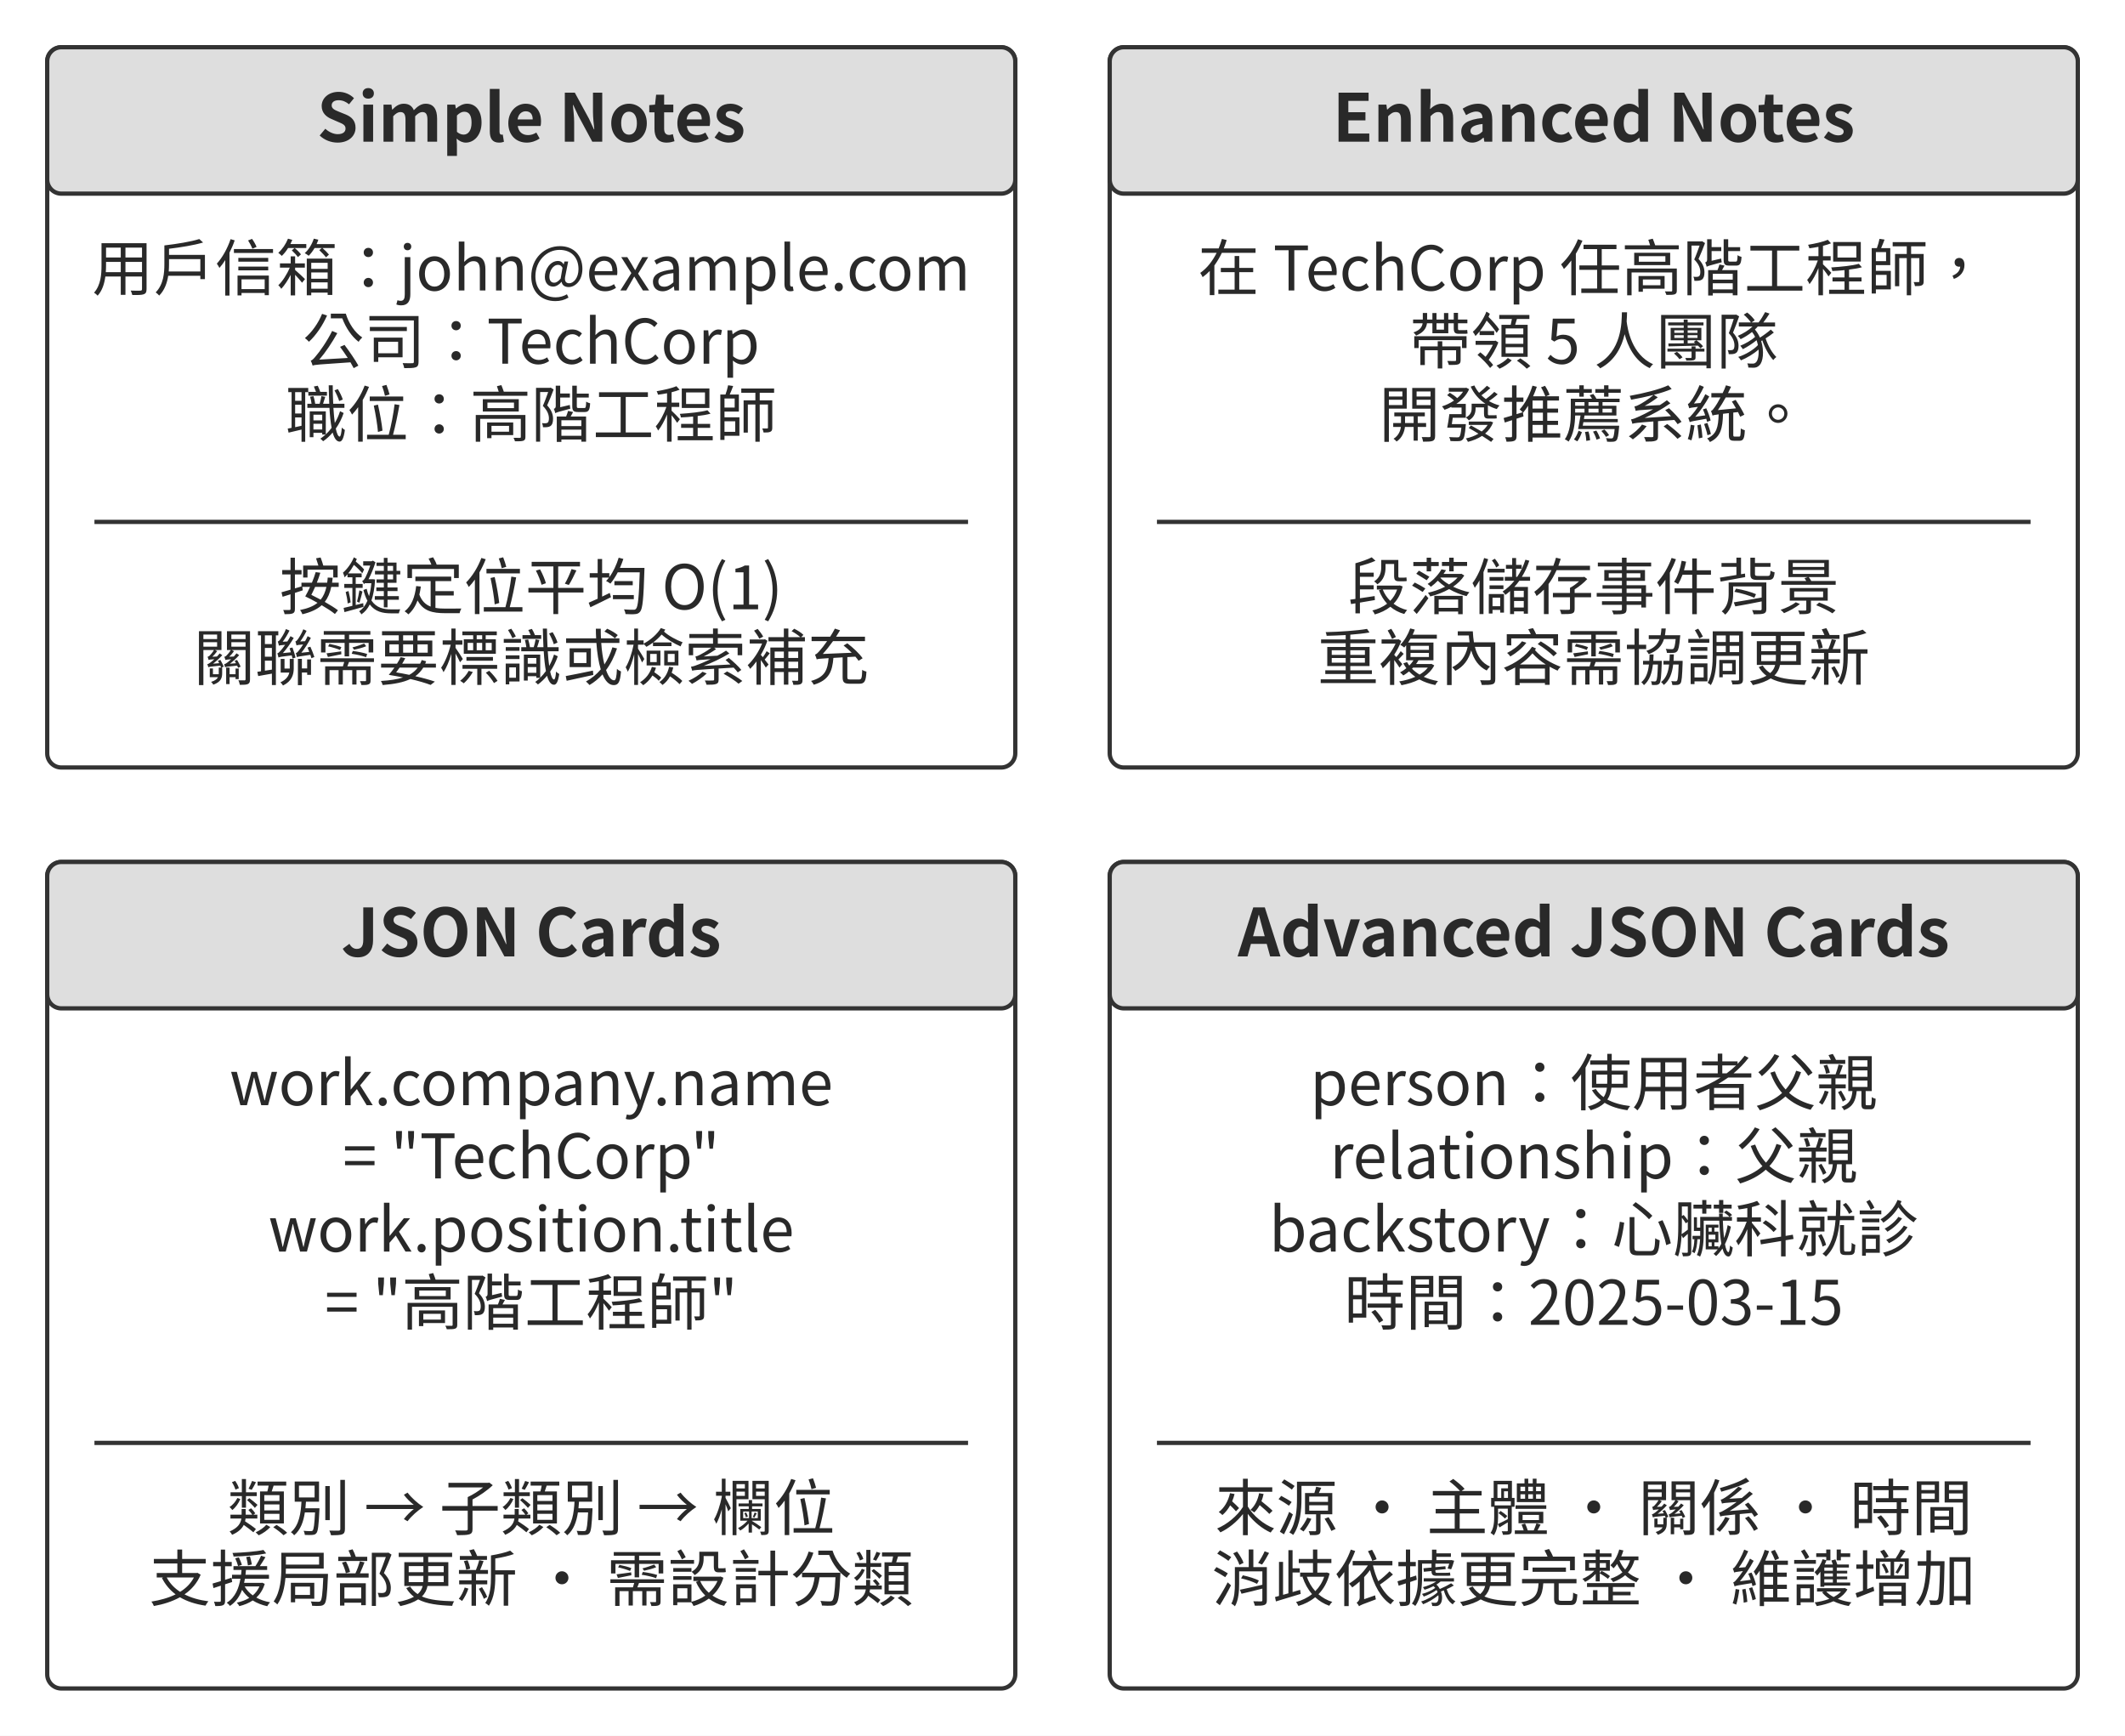
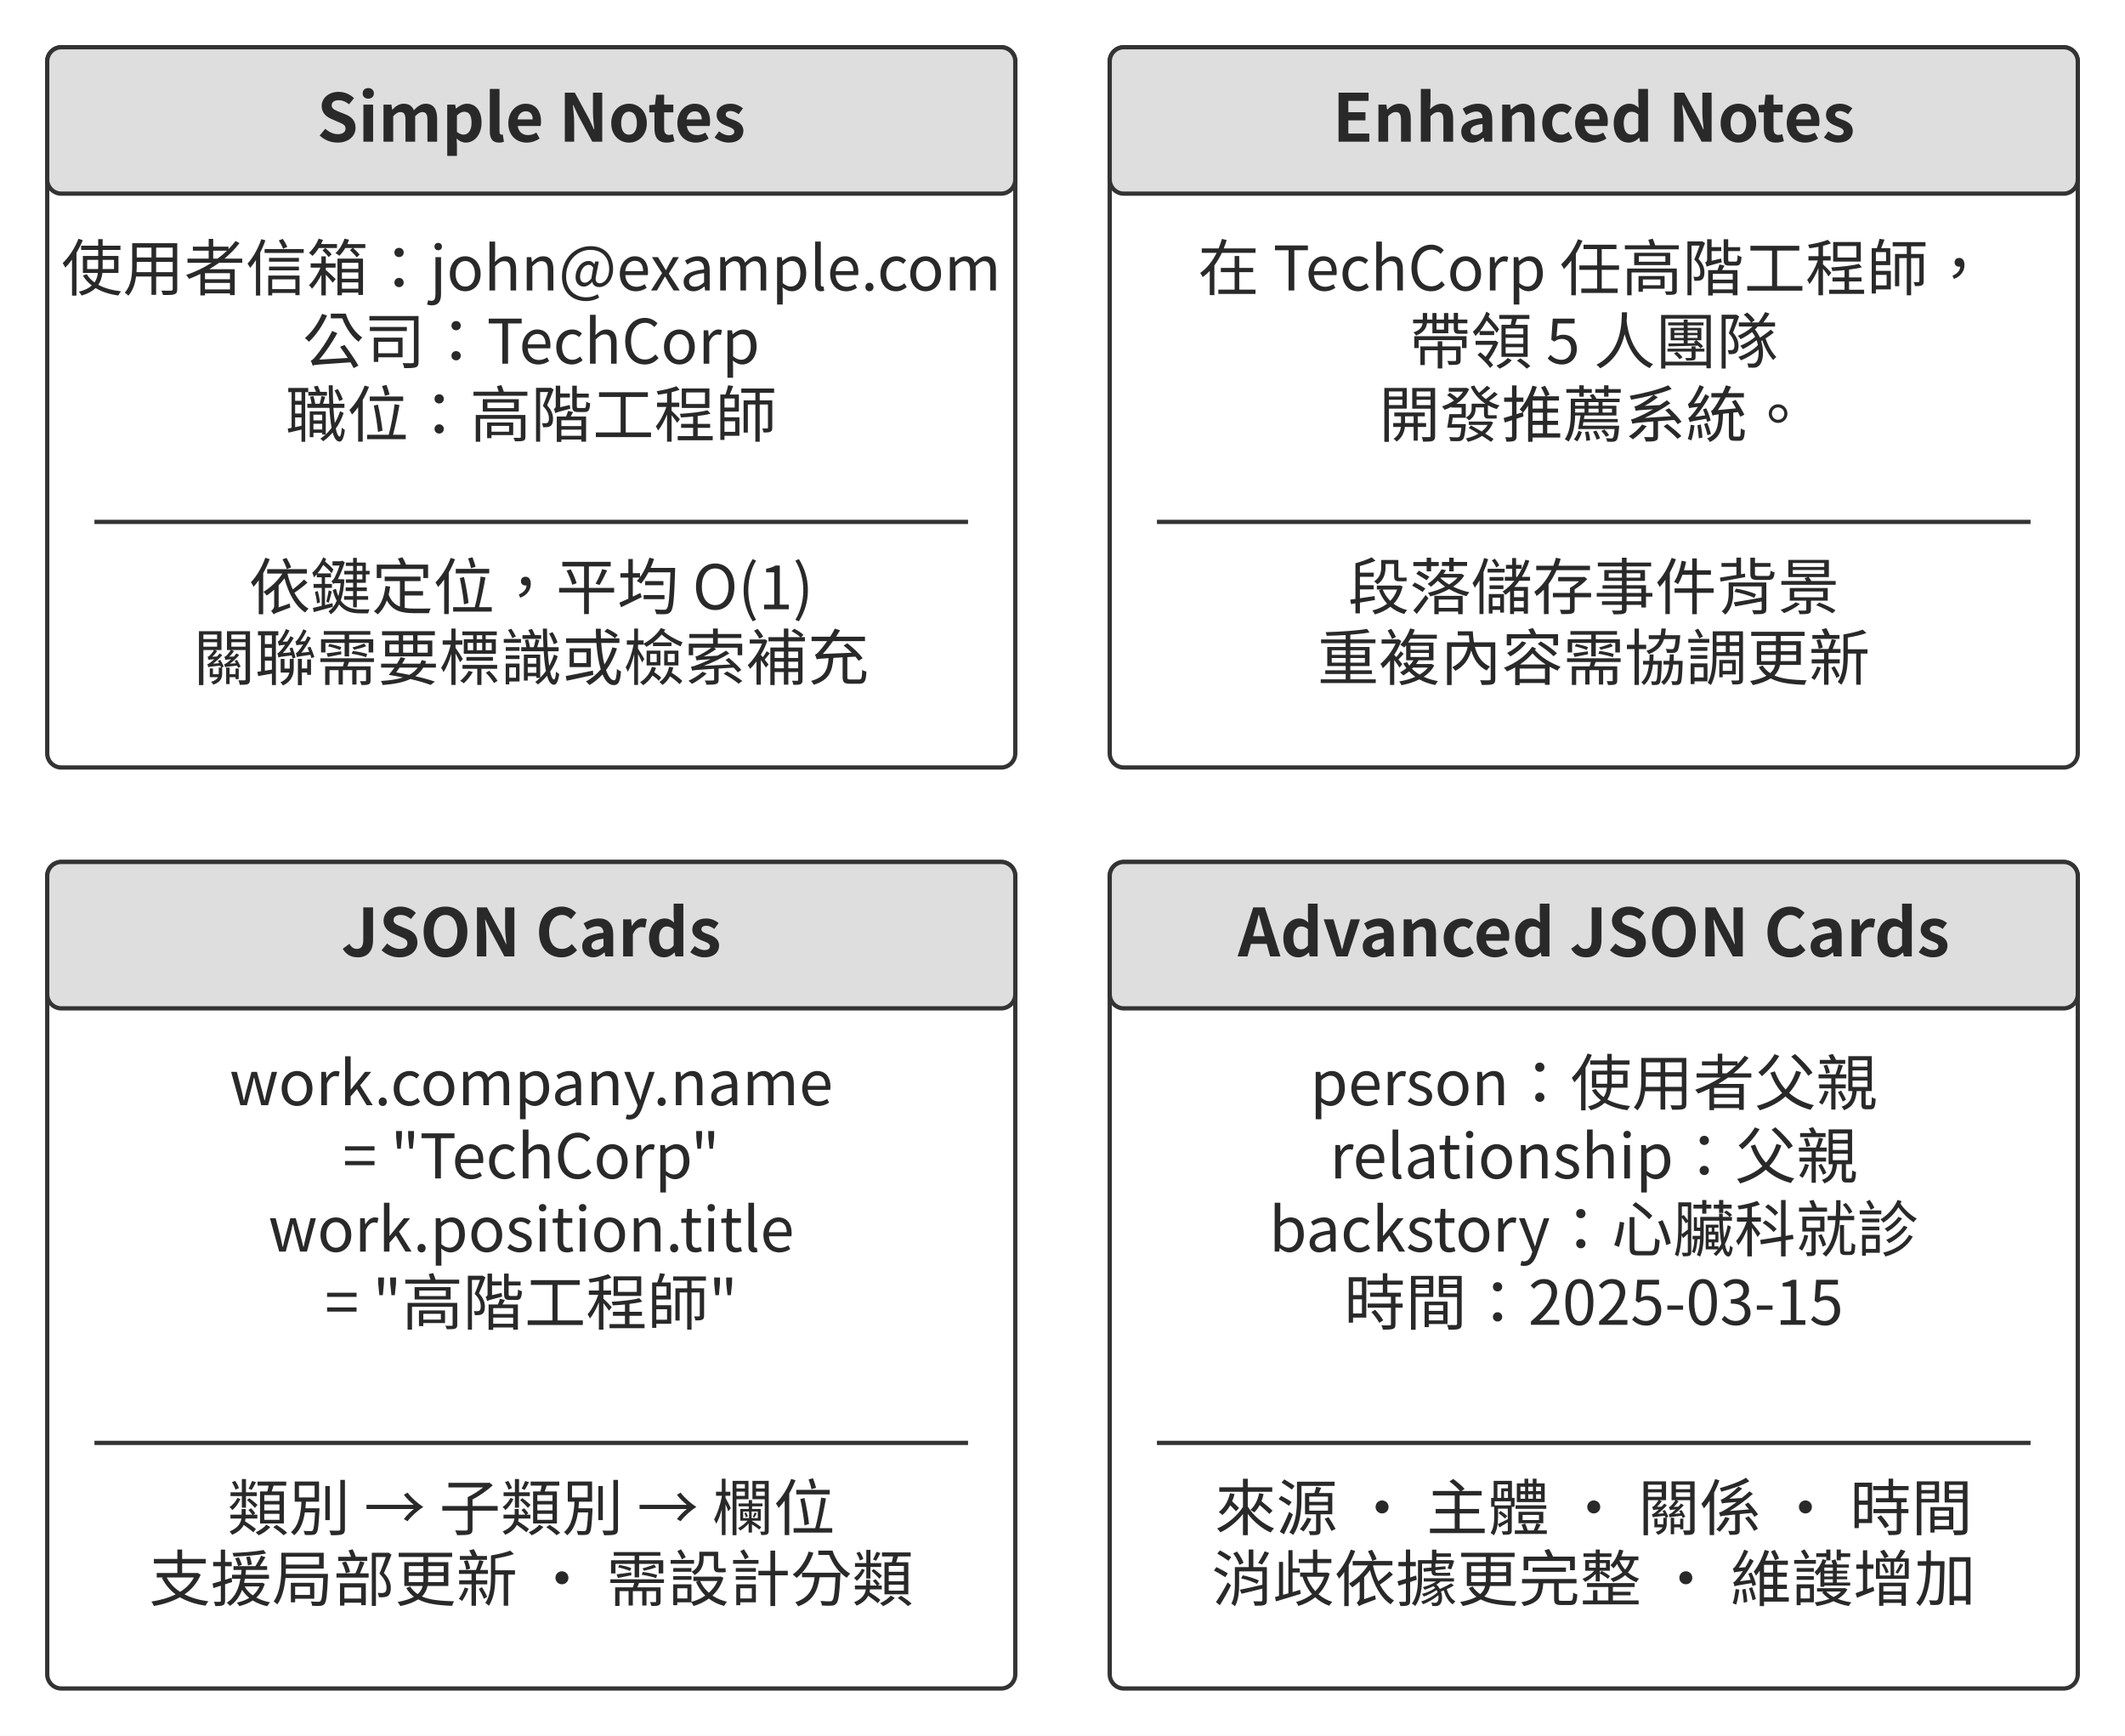
<svg xmlns="http://www.w3.org/2000/svg" width="106.000mm" height="86.567mm" viewBox="0 0 900 735" role="img" aria-labelledby="title desc">
  <defs>
    <marker id="arrow" viewBox="0 0 10 10" refX="9" refY="5" markerWidth="7" markerHeight="7" orient="auto-start-reverse">
      <path d="M0 0 L10 5 L0 10 Z" fill="#333333" />
    </marker>
  </defs>
  <rect width="900" height="735" fill="#ffffff" y="0" />
  <rect x="20" y="20" width="410" height="305" rx="6" fill="#ffffff" stroke="#333333" stroke-width="1.8" />
  <rect x="20" y="20" width="410" height="62" rx="6" fill="#dedede" stroke="#333333" stroke-width="1.8" />
  <text x="225" y="60" text-anchor="middle" font-family="&quot;Noto Sans CJK TC&quot;, &quot;Source Han Sans TC&quot;, &quot;PingFang TC&quot;, &quot;Microsoft JhengHei&quot;, sans-serif" font-size="28.0" font-weight="700" fill="#292929">Simple Notes</text>
-   <text x="225" y="123" text-anchor="middle" font-family="&quot;Noto Sans CJK TC&quot;, &quot;Source Han Sans TC&quot;, &quot;PingFang TC&quot;, &quot;Microsoft JhengHei&quot;, sans-serif" font-size="26.0" font-weight="400" fill="#292929">用戶信箱：john@example.com</text>
+   <text x="225" y="123" text-anchor="middle" font-family="&quot;Noto Sans CJK TC&quot;, &quot;Source Han Sans TC&quot;, &quot;PingFang TC&quot;, &quot;Microsoft JhengHei&quot;, sans-serif" font-size="26.0" font-weight="400" fill="#292929">使用者信箱：john@example.com</text>
  <text x="225" y="154" text-anchor="middle" font-family="&quot;Noto Sans CJK TC&quot;, &quot;Source Han Sans TC&quot;, &quot;PingFang TC&quot;, &quot;Microsoft JhengHei&quot;, sans-serif" font-size="26.0" font-weight="400" fill="#292929">公司：TechCorp</text>
  <text x="225" y="185" text-anchor="middle" font-family="&quot;Noto Sans CJK TC&quot;, &quot;Source Han Sans TC&quot;, &quot;PingFang TC&quot;, &quot;Microsoft JhengHei&quot;, sans-serif" font-size="26.0" font-weight="400" fill="#292929">職位：高階工程師</text>
  <path d="M40 221 L410 221" fill="none" stroke="#333333" stroke-width="1.8" />
-   <text x="225" y="258" text-anchor="middle" font-family="&quot;Noto Sans CJK TC&quot;, &quot;Source Han Sans TC&quot;, &quot;PingFang TC&quot;, &quot;Microsoft JhengHei&quot;, sans-serif" font-size="26.0" font-weight="400" fill="#292929">按鍵定位平均 O(1)</text>
+   <text x="225" y="258" text-anchor="middle" font-family="&quot;Noto Sans CJK TC&quot;, &quot;Source Han Sans TC&quot;, &quot;PingFang TC&quot;, &quot;Microsoft JhengHei&quot;, sans-serif" font-size="26.0" font-weight="400" fill="#292929">依鍵定位，平均 O(1)</text>
  <text x="225" y="288" text-anchor="middle" font-family="&quot;Noto Sans CJK TC&quot;, &quot;Source Han Sans TC&quot;, &quot;PingFang TC&quot;, &quot;Microsoft JhengHei&quot;, sans-serif" font-size="26.0" font-weight="400" fill="#292929">關聯需要標識或檢索補充</text>
  <rect x="470" y="20" width="410" height="305" rx="6" fill="#ffffff" stroke="#333333" stroke-width="1.8" />
  <rect x="470" y="20" width="410" height="62" rx="6" fill="#dedede" stroke="#333333" stroke-width="1.8" />
  <text x="675" y="60" text-anchor="middle" font-family="&quot;Noto Sans CJK TC&quot;, &quot;Source Han Sans TC&quot;, &quot;PingFang TC&quot;, &quot;Microsoft JhengHei&quot;, sans-serif" font-size="28.0" font-weight="700" fill="#292929">Enhanced Notes</text>
  <text x="675" y="123" text-anchor="middle" font-family="&quot;Noto Sans CJK TC&quot;, &quot;Source Han Sans TC&quot;, &quot;PingFang TC&quot;, &quot;Microsoft JhengHei&quot;, sans-serif" font-size="26.0" font-weight="400" fill="#292929">在 TechCorp 任高階工程師，</text>
  <text x="675" y="154" text-anchor="middle" font-family="&quot;Noto Sans CJK TC&quot;, &quot;Source Han Sans TC&quot;, &quot;PingFang TC&quot;, &quot;Microsoft JhengHei&quot;, sans-serif" font-size="26.0" font-weight="400" fill="#292929">帶領 5 人團隊</text>
  <text x="675" y="185" text-anchor="middle" font-family="&quot;Noto Sans CJK TC&quot;, &quot;Source Han Sans TC&quot;, &quot;PingFang TC&quot;, &quot;Microsoft JhengHei&quot;, sans-serif" font-size="26.0" font-weight="400" fill="#292929">開發推薦系統。</text>
  <path d="M490 221 L860 221" fill="none" stroke="#333333" stroke-width="1.8" />
  <text x="675" y="258" text-anchor="middle" font-family="&quot;Noto Sans CJK TC&quot;, &quot;Source Han Sans TC&quot;, &quot;PingFang TC&quot;, &quot;Microsoft JhengHei&quot;, sans-serif" font-size="26.0" font-weight="400" fill="#292929">段落儲存事件背景</text>
  <text x="675" y="288" text-anchor="middle" font-family="&quot;Noto Sans CJK TC&quot;, &quot;Source Han Sans TC&quot;, &quot;PingFang TC&quot;, &quot;Microsoft JhengHei&quot;, sans-serif" font-size="26.0" font-weight="400" fill="#292929">重複內容需協調更新</text>
  <rect x="20" y="365" width="410" height="350" rx="6" fill="#ffffff" stroke="#333333" stroke-width="1.8" />
  <rect x="20" y="365" width="410" height="62" rx="6" fill="#dedede" stroke="#333333" stroke-width="1.8" />
  <text x="225" y="405" text-anchor="middle" font-family="&quot;Noto Sans CJK TC&quot;, &quot;Source Han Sans TC&quot;, &quot;PingFang TC&quot;, &quot;Microsoft JhengHei&quot;, sans-serif" font-size="28.0" font-weight="700" fill="#292929">JSON Cards</text>
  <text x="225" y="468" text-anchor="middle" font-family="&quot;Noto Sans CJK TC&quot;, &quot;Source Han Sans TC&quot;, &quot;PingFang TC&quot;, &quot;Microsoft JhengHei&quot;, sans-serif" font-size="26.0" font-weight="400" fill="#292929">work.company.name</text>
  <text x="225" y="499" text-anchor="middle" font-family="&quot;Noto Sans CJK TC&quot;, &quot;Source Han Sans TC&quot;, &quot;PingFang TC&quot;, &quot;Microsoft JhengHei&quot;, sans-serif" font-size="26.0" font-weight="400" fill="#292929">= "TechCorp"</text>
  <text x="225" y="530" text-anchor="middle" font-family="&quot;Noto Sans CJK TC&quot;, &quot;Source Han Sans TC&quot;, &quot;PingFang TC&quot;, &quot;Microsoft JhengHei&quot;, sans-serif" font-size="26.0" font-weight="400" fill="#292929">work.position.title</text>
  <text x="225" y="561" text-anchor="middle" font-family="&quot;Noto Sans CJK TC&quot;, &quot;Source Han Sans TC&quot;, &quot;PingFang TC&quot;, &quot;Microsoft JhengHei&quot;, sans-serif" font-size="26.0" font-weight="400" fill="#292929">= "高階工程師"</text>
  <path d="M40 611 L410 611" fill="none" stroke="#333333" stroke-width="1.8" />
  <text x="225" y="648" text-anchor="middle" font-family="&quot;Noto Sans CJK TC&quot;, &quot;Source Han Sans TC&quot;, &quot;PingFang TC&quot;, &quot;Microsoft JhengHei&quot;, sans-serif" font-size="26.0" font-weight="400" fill="#292929">類別 → 子類別 → 欄位</text>
  <text x="225" y="678" text-anchor="middle" font-family="&quot;Noto Sans CJK TC&quot;, &quot;Source Han Sans TC&quot;, &quot;PingFang TC&quot;, &quot;Microsoft JhengHei&quot;, sans-serif" font-size="26.0" font-weight="400" fill="#292929">支援局部更新 · 需設計分類</text>
  <rect x="470" y="365" width="410" height="350" rx="6" fill="#ffffff" stroke="#333333" stroke-width="1.8" />
  <rect x="470" y="365" width="410" height="62" rx="6" fill="#dedede" stroke="#333333" stroke-width="1.8" />
  <text x="675" y="405" text-anchor="middle" font-family="&quot;Noto Sans CJK TC&quot;, &quot;Source Han Sans TC&quot;, &quot;PingFang TC&quot;, &quot;Microsoft JhengHei&quot;, sans-serif" font-size="28.0" font-weight="700" fill="#292929">Advanced JSON Cards</text>
  <text x="675" y="468" text-anchor="middle" font-family="&quot;Noto Sans CJK TC&quot;, &quot;Source Han Sans TC&quot;, &quot;PingFang TC&quot;, &quot;Microsoft JhengHei&quot;, sans-serif" font-size="26.0" font-weight="400" fill="#292929">person：使用者父親</text>
  <text x="675" y="499" text-anchor="middle" font-family="&quot;Noto Sans CJK TC&quot;, &quot;Source Han Sans TC&quot;, &quot;PingFang TC&quot;, &quot;Microsoft JhengHei&quot;, sans-serif" font-size="26.0" font-weight="400" fill="#292929">relationship：父親</text>
  <text x="675" y="530" text-anchor="middle" font-family="&quot;Noto Sans CJK TC&quot;, &quot;Source Han Sans TC&quot;, &quot;PingFang TC&quot;, &quot;Microsoft JhengHei&quot;, sans-serif" font-size="26.0" font-weight="400" fill="#292929">backstory：心臟科就診</text>
  <text x="675" y="561" text-anchor="middle" font-family="&quot;Noto Sans CJK TC&quot;, &quot;Source Han Sans TC&quot;, &quot;PingFang TC&quot;, &quot;Microsoft JhengHei&quot;, sans-serif" font-size="26.0" font-weight="400" fill="#292929">時間：2025-03-15</text>
  <path d="M490 611 L860 611" fill="none" stroke="#333333" stroke-width="1.8" />
  <text x="675" y="648" text-anchor="middle" font-family="&quot;Noto Sans CJK TC&quot;, &quot;Source Han Sans TC&quot;, &quot;PingFang TC&quot;, &quot;Microsoft JhengHei&quot;, sans-serif" font-size="26.0" font-weight="400" fill="#292929">來源 · 主體 · 關係 · 時間</text>
  <text x="675" y="678" text-anchor="middle" font-family="&quot;Noto Sans CJK TC&quot;, &quot;Source Han Sans TC&quot;, &quot;PingFang TC&quot;, &quot;Microsoft JhengHei&quot;, sans-serif" font-size="26.0" font-weight="400" fill="#292929">消歧依據更完整 · 維護增加</text>
  <defs />
</svg>
